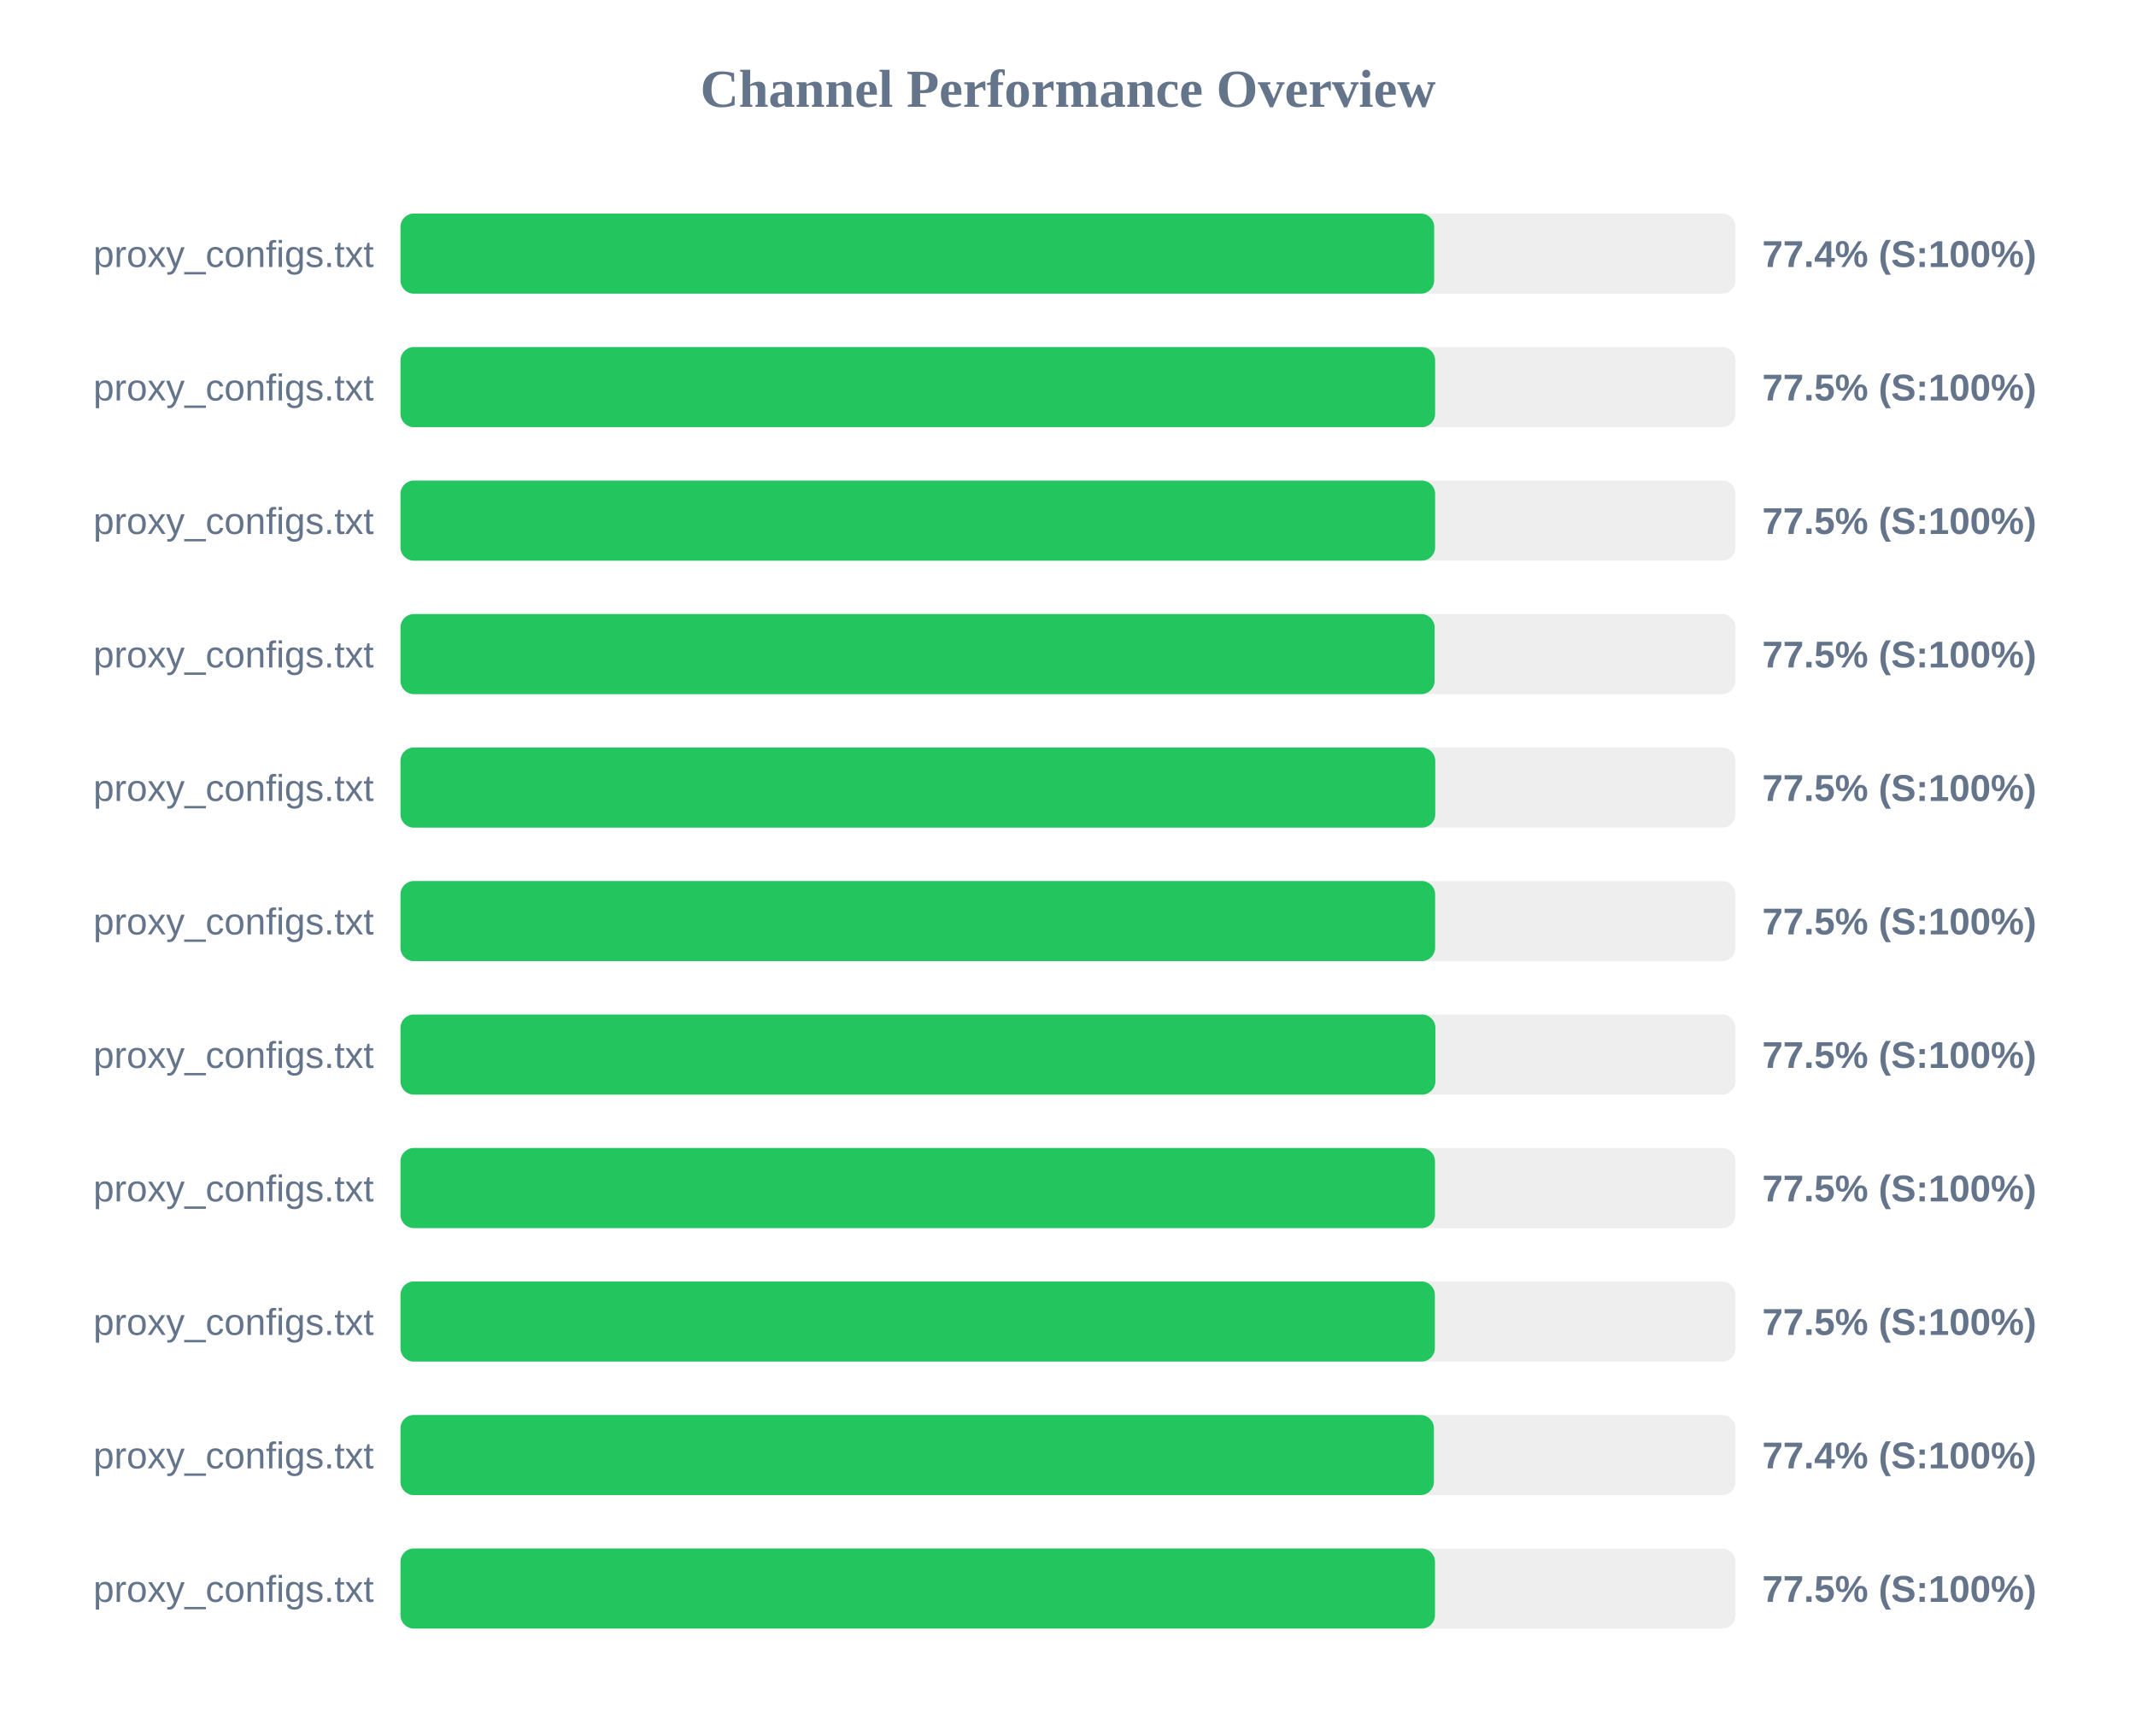
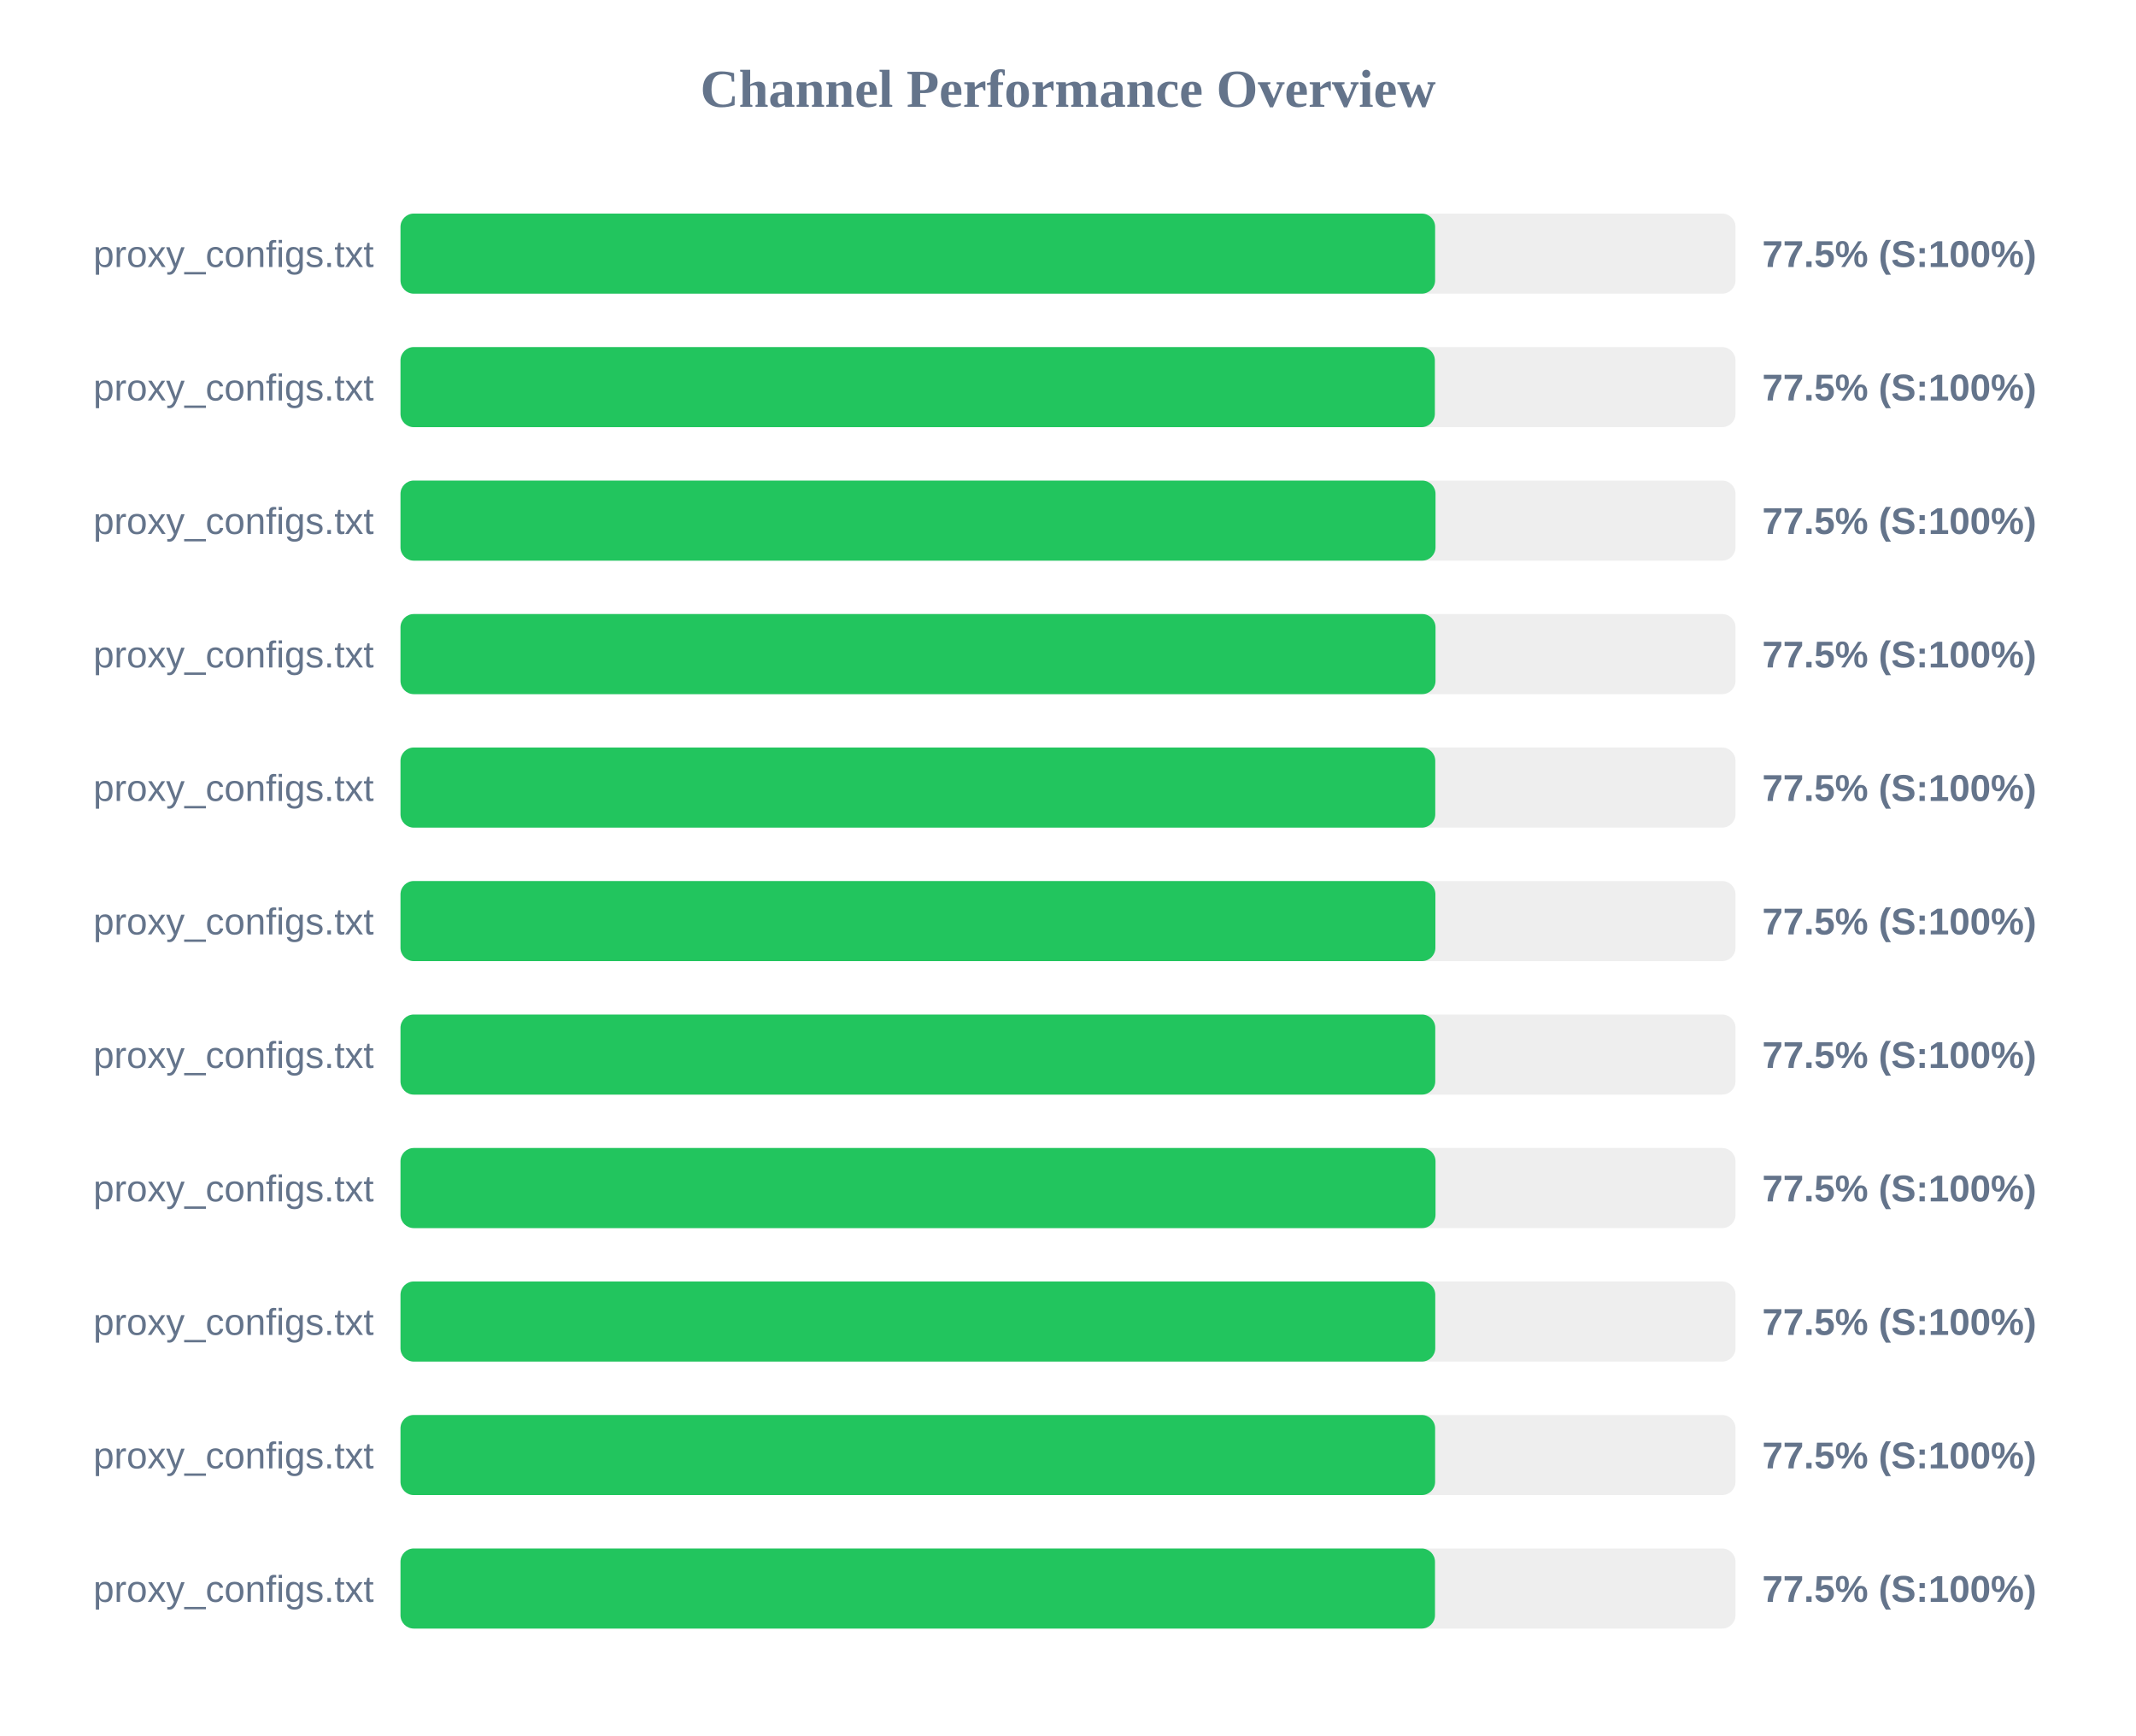
<svg xmlns="http://www.w3.org/2000/svg" width="800" height="650" version="1.1">
  <style>
        .row { font: 14px Arial; fill: #64748b; }
        .score { font: bold 14px Arial; fill: #64748b; }
    </style>
  <text x="400" y="40" text-anchor="middle" font-size="20px" font-weight="bold" fill="#64748b">Channel Performance Overview</text>
  <rect x="150" y="80" width="500" height="30" fill="#eee" rx="5" />
-   <rect x="150" y="80" width="387.15" height="30" fill="#22c55e" rx="5" />
+   <rect x="150" y="80" width="387.5" height="30" fill="#22c55e" rx="5" />
  <text x="140" y="100" text-anchor="end" class="row">proxy_configs.txt</text>
-   <text x="660" y="100" text-anchor="start" class="score">77.4% (S:100%)</text>
+   <text x="660" y="100" text-anchor="start" class="score">77.5% (S:100%)</text>
  <rect x="150" y="130" width="500" height="30" fill="#eee" rx="5" />
-   <rect x="150" y="130" width="387.5" height="30" fill="#22c55e" rx="5" />
+   <rect x="150" y="130" width="387.4" height="30" fill="#22c55e" rx="5" />
  <text x="140" y="150" text-anchor="end" class="row">proxy_configs.txt</text>
  <text x="660" y="150" text-anchor="start" class="score">77.5% (S:100%)</text>
  <rect x="150" y="180" width="500" height="30" fill="#eee" rx="5" />
-   <rect x="150" y="180" width="387.5" height="30" fill="#22c55e" rx="5" />
+   <rect x="150" y="180" width="387.65" height="30" fill="#22c55e" rx="5" />
  <text x="140" y="200" text-anchor="end" class="row">proxy_configs.txt</text>
  <text x="660" y="200" text-anchor="start" class="score">77.5% (S:100%)</text>
  <rect x="150" y="230" width="500" height="30" fill="#eee" rx="5" />
-   <rect x="150" y="230" width="387.3" height="30" fill="#22c55e" rx="5" />
+   <rect x="150" y="230" width="387.65" height="30" fill="#22c55e" rx="5" />
  <text x="140" y="250" text-anchor="end" class="row">proxy_configs.txt</text>
  <text x="660" y="250" text-anchor="start" class="score">77.5% (S:100%)</text>
  <rect x="150" y="280" width="500" height="30" fill="#eee" rx="5" />
  <rect x="150" y="280" width="387.55" height="30" fill="#22c55e" rx="5" />
  <text x="140" y="300" text-anchor="end" class="row">proxy_configs.txt</text>
  <text x="660" y="300" text-anchor="start" class="score">77.5% (S:100%)</text>
  <rect x="150" y="330" width="500" height="30" fill="#eee" rx="5" />
-   <rect x="150" y="330" width="387.5" height="30" fill="#22c55e" rx="5" />
+   <rect x="150" y="330" width="387.6" height="30" fill="#22c55e" rx="5" />
  <text x="140" y="350" text-anchor="end" class="row">proxy_configs.txt</text>
  <text x="660" y="350" text-anchor="start" class="score">77.5% (S:100%)</text>
  <rect x="150" y="380" width="500" height="30" fill="#eee" rx="5" />
-   <rect x="150" y="380" width="387.6" height="30" fill="#22c55e" rx="5" />
+   <rect x="150" y="380" width="387.55" height="30" fill="#22c55e" rx="5" />
  <text x="140" y="400" text-anchor="end" class="row">proxy_configs.txt</text>
  <text x="660" y="400" text-anchor="start" class="score">77.5% (S:100%)</text>
  <rect x="150" y="430" width="500" height="30" fill="#eee" rx="5" />
-   <rect x="150" y="430" width="387.45" height="30" fill="#22c55e" rx="5" />
+   <rect x="150" y="430" width="387.65" height="30" fill="#22c55e" rx="5" />
  <text x="140" y="450" text-anchor="end" class="row">proxy_configs.txt</text>
  <text x="660" y="450" text-anchor="start" class="score">77.5% (S:100%)</text>
  <rect x="150" y="480" width="500" height="30" fill="#eee" rx="5" />
-   <rect x="150" y="480" width="387.4" height="30" fill="#22c55e" rx="5" />
+   <rect x="150" y="480" width="387.55" height="30" fill="#22c55e" rx="5" />
  <text x="140" y="500" text-anchor="end" class="row">proxy_configs.txt</text>
  <text x="660" y="500" text-anchor="start" class="score">77.5% (S:100%)</text>
  <rect x="150" y="530" width="500" height="30" fill="#eee" rx="5" />
-   <rect x="150" y="530" width="387.05" height="30" fill="#22c55e" rx="5" />
+   <rect x="150" y="530" width="387.5" height="30" fill="#22c55e" rx="5" />
  <text x="140" y="550" text-anchor="end" class="row">proxy_configs.txt</text>
-   <text x="660" y="550" text-anchor="start" class="score">77.4% (S:100%)</text>
+   <text x="660" y="550" text-anchor="start" class="score">77.5% (S:100%)</text>
  <rect x="150" y="580" width="500" height="30" fill="#eee" rx="5" />
  <rect x="150" y="580" width="387.45" height="30" fill="#22c55e" rx="5" />
  <text x="140" y="600" text-anchor="end" class="row">proxy_configs.txt</text>
  <text x="660" y="600" text-anchor="start" class="score">77.5% (S:100%)</text>
</svg>
